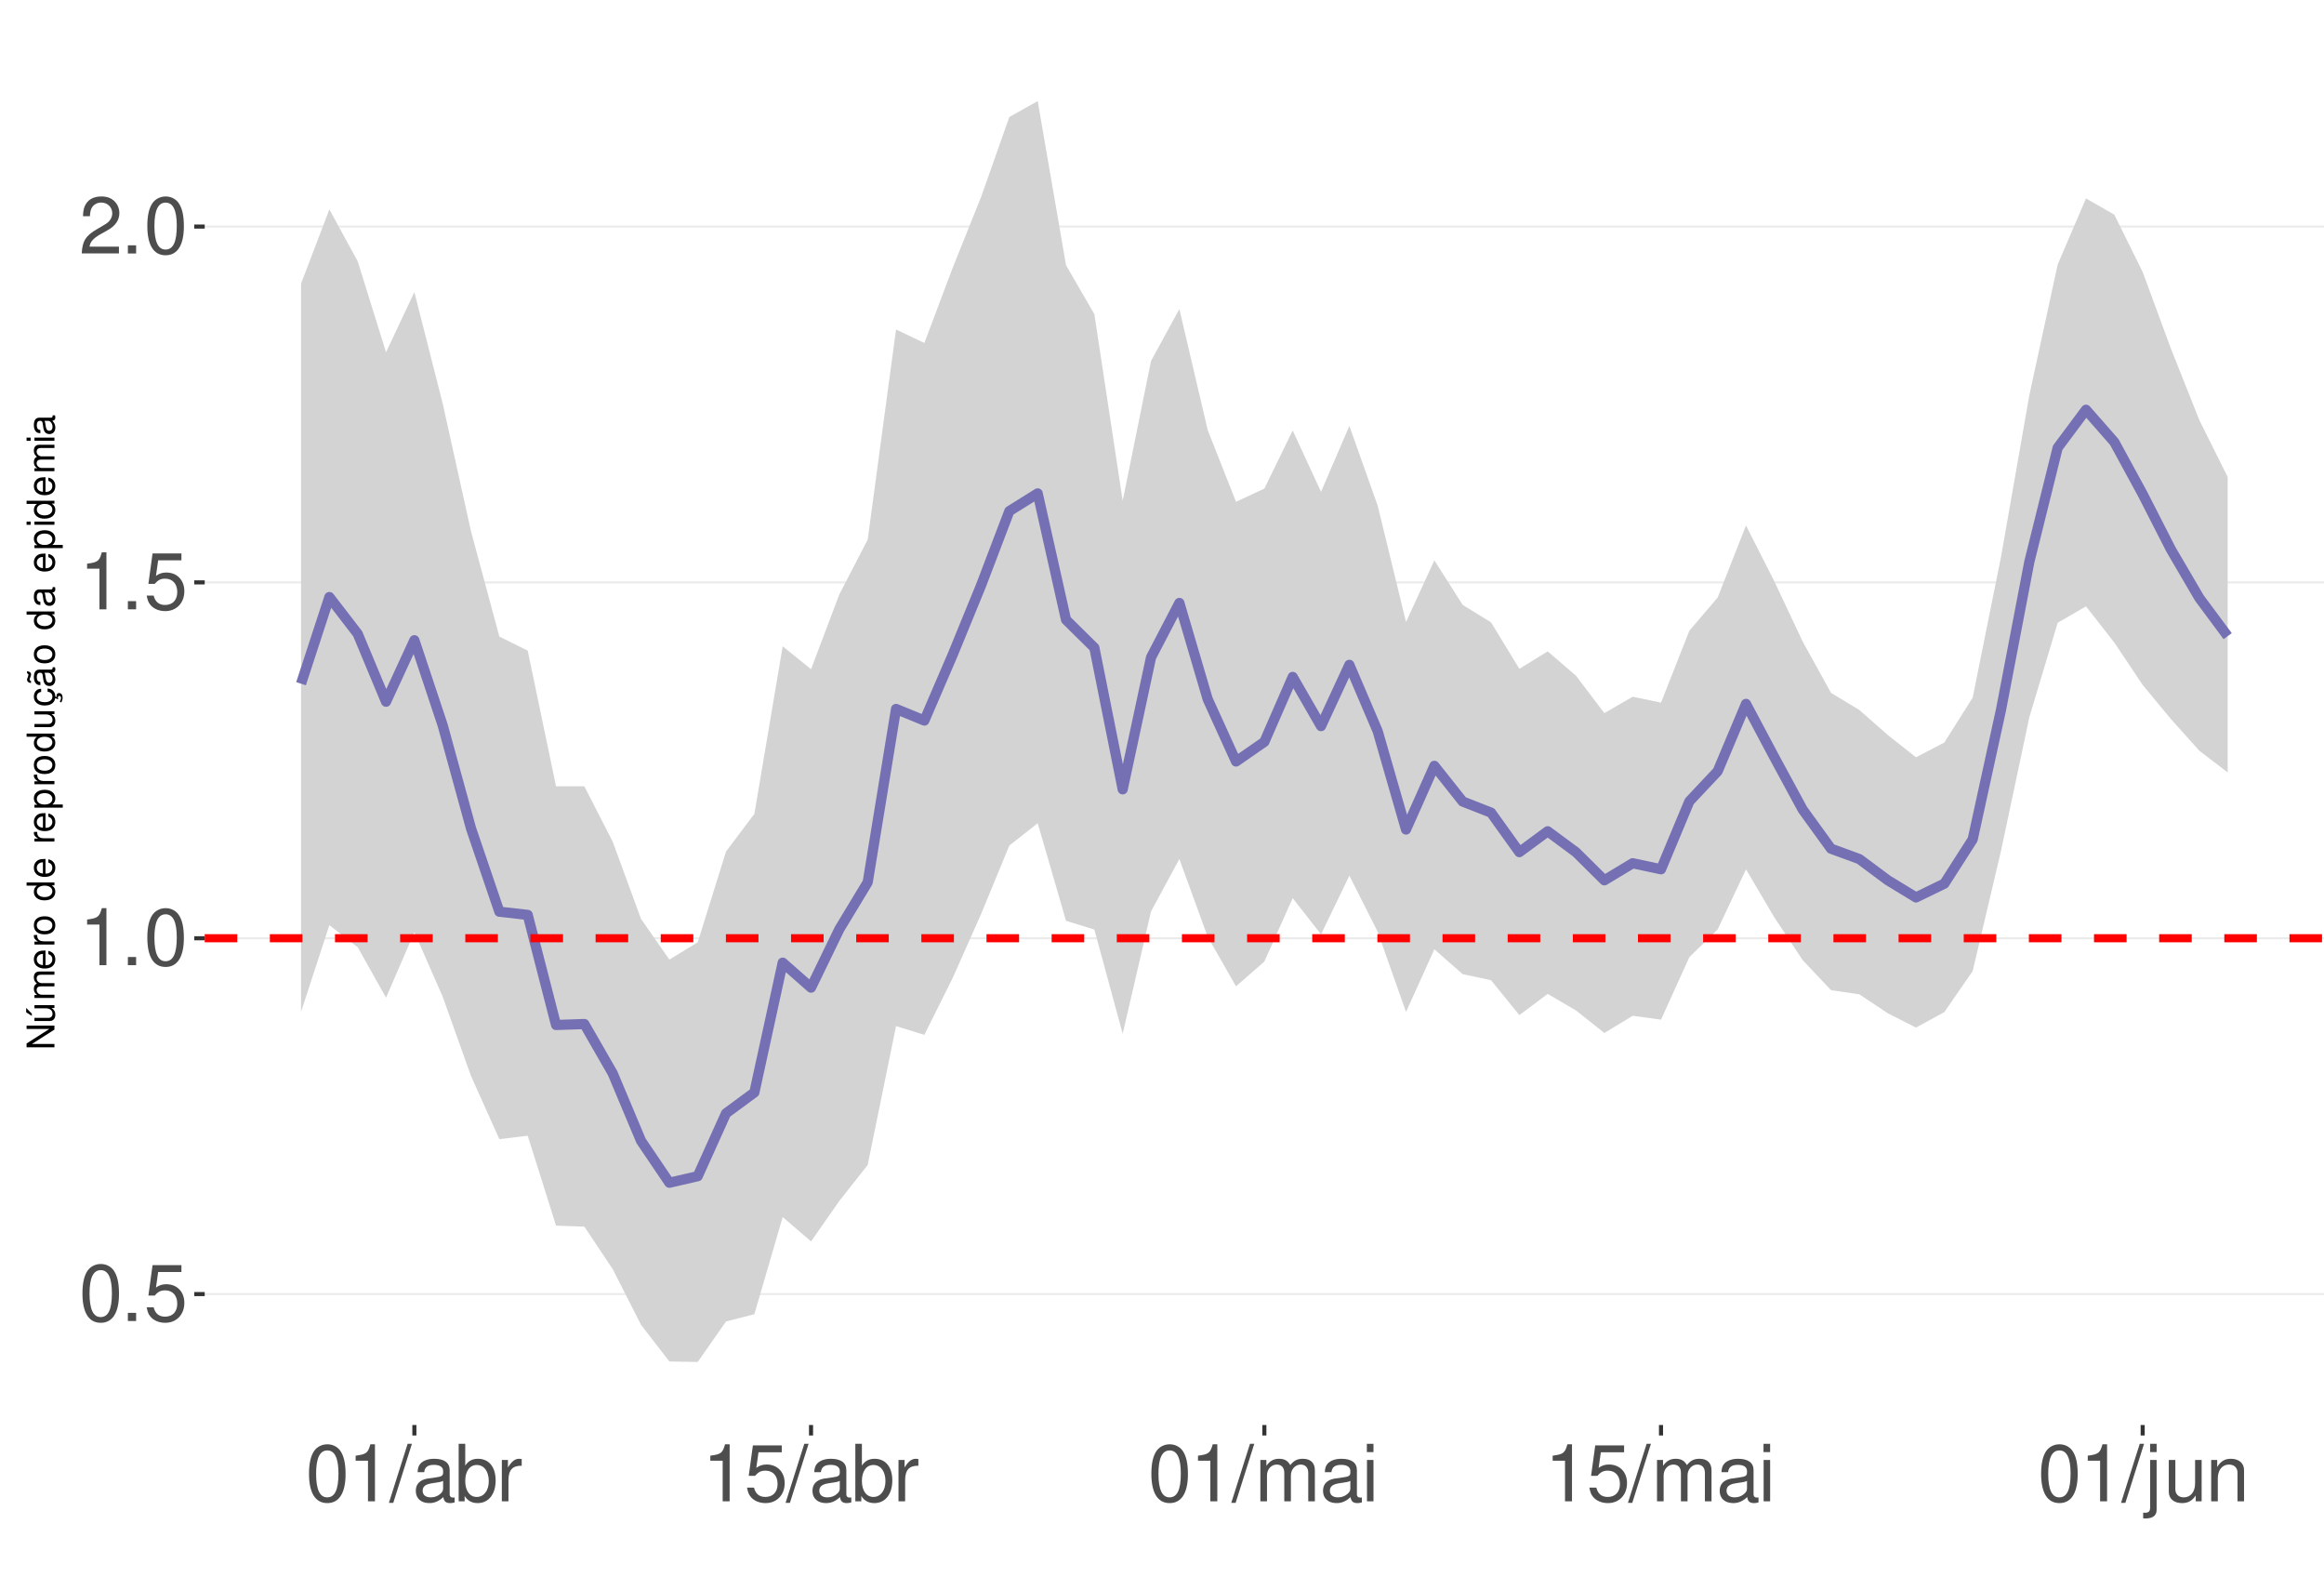
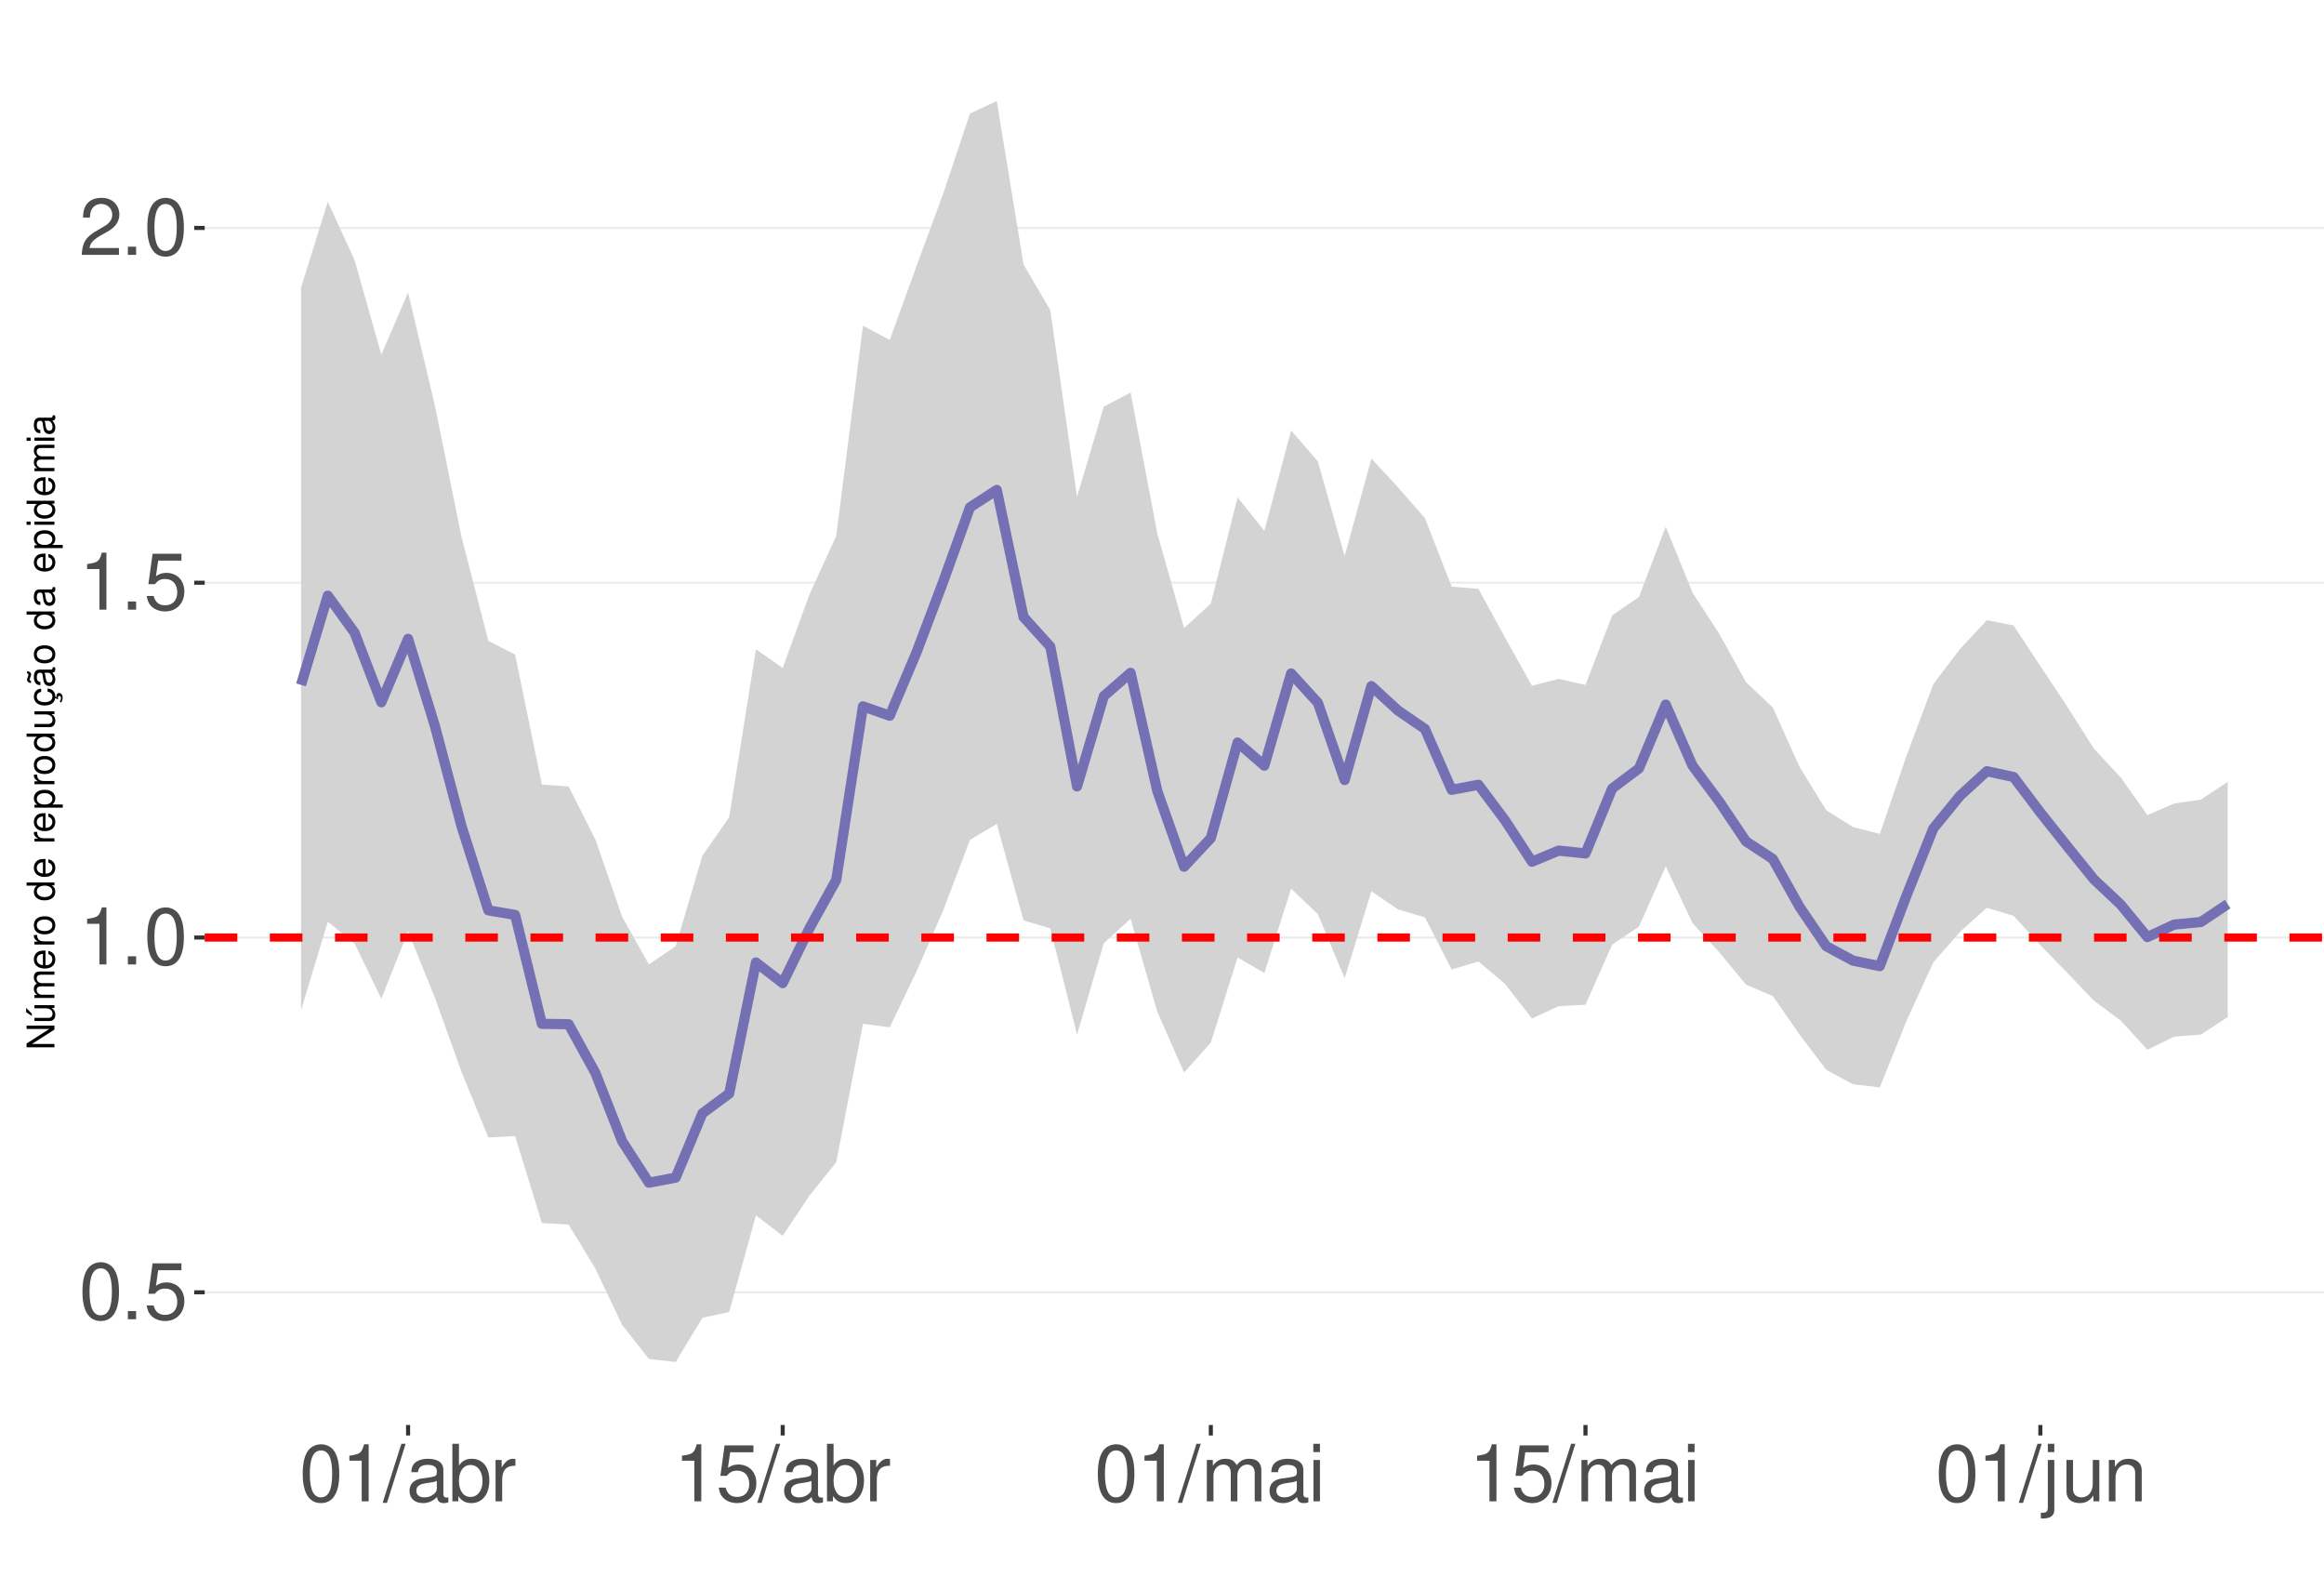
<svg xmlns="http://www.w3.org/2000/svg" xmlns:xlink="http://www.w3.org/1999/xlink" width="609pt" height="413pt" viewBox="0 0 609 413" version="1.1">
  <defs>
    <g>
      <symbol overflow="visible" id="glyph0-0">
        <path style="stroke:none;" d="" />
      </symbol>
      <symbol overflow="visible" id="glyph0-1">
        <path style="stroke:none;" d="M 5.688 -14.938 C 4.312 -14.938 3.078 -14.312 2.312 -13.297 C 1.359 -11.984 0.891 -10 0.891 -7.234 C 0.891 -2.188 2.547 0.469 5.688 0.469 C 8.781 0.469 10.469 -2.188 10.469 -7.109 C 10.469 -10 10.016 -11.938 9.047 -13.297 C 8.281 -14.328 7.062 -14.938 5.688 -14.938 Z M 5.688 -13.328 C 7.641 -13.328 8.609 -11.312 8.609 -7.266 C 8.609 -3.016 7.656 -1.031 5.641 -1.031 C 3.719 -1.031 2.75 -3.094 2.75 -7.203 C 2.75 -11.312 3.719 -13.328 5.688 -13.328 Z M 5.688 -13.328 " />
      </symbol>
      <symbol overflow="visible" id="glyph0-2">
        <path style="stroke:none;" d="M 3.953 -2.141 L 1.797 -2.141 L 1.797 0 L 3.953 0 Z M 3.953 -2.141 " />
      </symbol>
      <symbol overflow="visible" id="glyph0-3">
        <path style="stroke:none;" d="M 9.828 -14.641 L 2.266 -14.641 L 1.172 -6.672 L 2.844 -6.672 C 3.703 -7.688 4.406 -8.031 5.562 -8.031 C 7.516 -8.031 8.734 -6.688 8.734 -4.531 C 8.734 -2.422 7.516 -1.141 5.531 -1.141 C 3.953 -1.141 2.969 -1.938 2.547 -3.594 L 0.719 -3.594 C 0.969 -2.391 1.172 -1.812 1.609 -1.281 C 2.438 -0.172 3.922 0.469 5.578 0.469 C 8.531 0.469 10.594 -1.672 10.594 -4.766 C 10.594 -7.656 8.672 -9.641 5.859 -9.641 C 4.828 -9.641 4 -9.375 3.156 -8.766 L 3.734 -12.844 L 9.828 -12.844 Z M 9.828 -14.641 " />
      </symbol>
      <symbol overflow="visible" id="glyph0-4">
        <path style="stroke:none;" d="M 5.344 -10.641 L 5.344 0 L 7.172 0 L 7.172 -14.938 L 5.969 -14.938 C 5.328 -12.641 4.922 -12.328 2.109 -11.953 L 2.109 -10.641 Z M 5.344 -10.641 " />
      </symbol>
      <symbol overflow="visible" id="glyph0-5">
        <path style="stroke:none;" d="M 10.453 -1.797 L 2.75 -1.797 C 2.938 -3.031 3.594 -3.828 5.391 -4.922 L 7.453 -6.078 C 9.5 -7.203 10.562 -8.734 10.562 -10.578 C 10.562 -11.812 10.062 -12.969 9.188 -13.781 C 8.328 -14.562 7.25 -14.938 5.859 -14.938 C 4 -14.938 2.625 -14.281 1.812 -13 C 1.297 -12.203 1.078 -11.281 1.031 -9.766 L 2.844 -9.766 C 2.906 -10.781 3.031 -11.375 3.281 -11.875 C 3.766 -12.781 4.703 -13.344 5.797 -13.344 C 7.453 -13.344 8.703 -12.141 8.703 -10.531 C 8.703 -9.344 8.016 -8.297 6.719 -7.562 L 4.812 -6.438 C 1.75 -4.688 0.875 -3.281 0.703 -0.016 L 10.453 -0.016 Z M 10.453 -1.797 " />
      </symbol>
      <symbol overflow="visible" id="glyph0-6">
        <path style="stroke:none;" d="M 4.734 -15.062 L -0.172 0.406 L 0.969 0.406 L 5.859 -15.062 Z M 4.734 -15.062 " />
      </symbol>
      <symbol overflow="visible" id="glyph0-7">
        <path style="stroke:none;" d="M 11.047 -1.016 C 10.859 -0.969 10.781 -0.969 10.672 -0.969 C 10.078 -0.969 9.75 -1.281 9.75 -1.812 L 9.75 -8.188 C 9.75 -10.094 8.344 -11.141 5.688 -11.141 C 4.094 -11.141 2.828 -10.672 2.094 -9.875 C 1.594 -9.312 1.391 -8.703 1.344 -7.625 L 3.078 -7.625 C 3.219 -8.938 4 -9.547 5.625 -9.547 C 7.188 -9.547 8.031 -8.969 8.031 -7.938 L 8.031 -7.484 C 8.016 -6.734 7.641 -6.469 6.234 -6.281 C 3.797 -5.969 3.422 -5.891 2.766 -5.625 C 1.516 -5.078 0.875 -4.125 0.875 -2.734 C 0.875 -0.766 2.234 0.469 4.422 0.469 C 5.781 0.469 6.875 0 8.094 -1.109 C 8.219 0 8.766 0.469 9.875 0.469 C 10.25 0.469 10.469 0.438 11.047 0.297 Z M 8.031 -3.406 C 8.031 -2.828 7.875 -2.484 7.359 -2 C 6.656 -1.359 5.797 -1.031 4.797 -1.031 C 3.453 -1.031 2.672 -1.672 2.672 -2.766 C 2.672 -3.906 3.406 -4.484 5.266 -4.75 C 7.109 -5 7.453 -5.078 8.031 -5.344 Z M 8.031 -3.406 " />
      </symbol>
      <symbol overflow="visible" id="glyph0-8">
        <path style="stroke:none;" d="M 1.109 -15.062 L 1.109 0 L 2.672 0 L 2.672 -1.391 C 3.484 -0.125 4.578 0.469 6.094 0.469 C 8.938 0.469 10.797 -1.859 10.797 -5.453 C 10.797 -8.969 9.047 -11.141 6.172 -11.141 C 4.688 -11.141 3.641 -10.578 2.828 -9.359 L 2.828 -15.062 Z M 5.844 -9.516 C 7.766 -9.516 9 -7.844 9 -5.266 C 9 -2.812 7.719 -1.141 5.844 -1.141 C 4 -1.141 2.828 -2.781 2.828 -5.328 C 2.828 -7.875 4 -9.516 5.844 -9.516 Z M 5.844 -9.516 " />
      </symbol>
      <symbol overflow="visible" id="glyph0-9">
        <path style="stroke:none;" d="M 1.422 -10.828 L 1.422 0 L 3.156 0 L 3.156 -5.625 C 3.188 -8.219 4.25 -9.375 6.625 -9.312 L 6.625 -11.078 C 6.344 -11.109 6.172 -11.141 5.969 -11.141 C 4.859 -11.141 4 -10.469 3.016 -8.859 L 3.016 -10.828 Z M 1.422 -10.828 " />
      </symbol>
      <symbol overflow="visible" id="glyph0-10">
        <path style="stroke:none;" d="M 1.453 -10.828 L 1.453 0 L 3.188 0 L 3.188 -6.797 C 3.188 -8.359 4.312 -9.625 5.719 -9.625 C 7 -9.625 7.719 -8.844 7.719 -7.453 L 7.719 0 L 9.453 0 L 9.453 -6.797 C 9.453 -8.359 10.594 -9.625 12 -9.625 C 13.266 -9.625 14 -8.812 14 -7.453 L 14 0 L 15.734 0 L 15.734 -8.125 C 15.734 -10.062 14.625 -11.141 12.594 -11.141 C 11.156 -11.141 10.281 -10.703 9.281 -9.484 C 8.641 -10.641 7.766 -11.141 6.359 -11.141 C 4.922 -11.141 3.953 -10.594 3.031 -9.297 L 3.031 -10.828 Z M 1.453 -10.828 " />
      </symbol>
      <symbol overflow="visible" id="glyph0-11">
        <path style="stroke:none;" d="M 3.094 -10.828 L 1.391 -10.828 L 1.391 0 L 3.094 0 Z M 3.094 -15.062 L 1.359 -15.062 L 1.359 -12.891 L 3.094 -12.891 Z M 3.094 -15.062 " />
      </symbol>
      <symbol overflow="visible" id="glyph0-12">
        <path style="stroke:none;" d="M 1.453 -10.828 L 1.453 1.562 C 1.453 2.641 1.109 3 0.047 3 C -0.078 3 -0.141 3 -0.375 2.969 L -0.375 4.438 C -0.172 4.484 -0.062 4.5 0.203 4.5 C 2.141 4.5 3.156 3.734 3.156 2.25 L 3.156 -10.828 Z M 3.156 -15.062 L 1.453 -15.062 L 1.453 -12.891 L 3.156 -12.891 Z M 3.156 -15.062 " />
      </symbol>
      <symbol overflow="visible" id="glyph0-13">
        <path style="stroke:none;" d="M 9.953 0 L 9.953 -10.828 L 8.234 -10.828 L 8.234 -4.688 C 8.234 -2.484 7.078 -1.031 5.281 -1.031 C 3.922 -1.031 3.062 -1.859 3.062 -3.156 L 3.062 -10.828 L 1.344 -10.828 L 1.344 -2.484 C 1.344 -0.688 2.688 0.469 4.797 0.469 C 6.375 0.469 7.391 -0.078 8.406 -1.516 L 8.406 0 Z M 9.953 0 " />
      </symbol>
      <symbol overflow="visible" id="glyph0-14">
        <path style="stroke:none;" d="M 1.453 -10.828 L 1.453 0 L 3.188 0 L 3.188 -5.969 C 3.188 -8.188 4.344 -9.625 6.109 -9.625 C 7.484 -9.625 8.344 -8.797 8.344 -7.5 L 8.344 0 L 10.062 0 L 10.062 -8.188 C 10.062 -9.984 8.719 -11.141 6.625 -11.141 C 5.016 -11.141 3.984 -10.516 3.031 -9 L 3.031 -10.828 Z M 1.453 -10.828 " />
      </symbol>
      <symbol overflow="visible" id="glyph1-0">
        <path style="stroke:none;" d="" />
      </symbol>
      <symbol overflow="visible" id="glyph1-1">
        <path style="stroke:none;" d="M -7.297 -6.453 L -7.297 -5.578 L -1.328 -5.578 L -7.297 -1.766 L -7.297 -0.766 L 0 -0.766 L 0 -1.641 L -5.906 -1.641 L 0 -5.406 L 0 -6.453 Z M -7.297 -6.453 " />
      </symbol>
      <symbol overflow="visible" id="glyph1-2">
        <path style="stroke:none;" d="M 0 -4.812 L -5.234 -4.812 L -5.234 -3.984 L -2.266 -3.984 C -1.203 -3.984 -0.5 -3.438 -0.5 -2.562 C -0.5 -1.906 -0.906 -1.484 -1.531 -1.484 L -5.234 -1.484 L -5.234 -0.656 L -1.203 -0.656 C -0.328 -0.656 0.234 -1.297 0.234 -2.312 C 0.234 -3.094 -0.047 -3.578 -0.734 -4.062 L 0 -4.062 Z M -7.406 -2.953 L -5.922 -2 L -5.922 -2.594 L -7.406 -4.094 Z M -7.406 -2.953 " />
      </symbol>
      <symbol overflow="visible" id="glyph1-3">
        <path style="stroke:none;" d="M -5.234 -0.703 L 0 -0.703 L 0 -1.547 L -3.297 -1.547 C -4.047 -1.547 -4.656 -2.094 -4.656 -2.766 C -4.656 -3.391 -4.281 -3.734 -3.609 -3.734 L 0 -3.734 L 0 -4.578 L -3.297 -4.578 C -4.047 -4.578 -4.656 -5.125 -4.656 -5.812 C -4.656 -6.422 -4.266 -6.781 -3.609 -6.781 L 0 -6.781 L 0 -7.625 L -3.938 -7.625 C -4.875 -7.625 -5.391 -7.078 -5.391 -6.094 C -5.391 -5.406 -5.188 -4.984 -4.594 -4.484 C -5.156 -4.188 -5.391 -3.766 -5.391 -3.078 C -5.391 -2.375 -5.125 -1.906 -4.5 -1.469 L -5.234 -1.469 Z M -5.234 -0.703 " />
      </symbol>
      <symbol overflow="visible" id="glyph1-4">
        <path style="stroke:none;" d="M -2.344 -5.125 C -3.141 -5.125 -3.625 -5.062 -4.016 -4.922 C -4.875 -4.578 -5.391 -3.781 -5.391 -2.797 C -5.391 -1.344 -4.281 -0.406 -2.547 -0.406 C -0.812 -0.406 0.234 -1.297 0.234 -2.781 C 0.234 -3.984 -0.453 -4.812 -1.594 -5.016 L -1.594 -4.188 C -0.906 -3.953 -0.547 -3.484 -0.547 -2.812 C -0.547 -2.281 -0.781 -1.828 -1.219 -1.547 C -1.516 -1.344 -1.812 -1.281 -2.344 -1.266 Z M -3.016 -1.297 C -3.984 -1.359 -4.625 -1.953 -4.625 -2.797 C -4.625 -3.641 -3.953 -4.234 -3.016 -4.234 Z M -3.016 -1.297 " />
      </symbol>
      <symbol overflow="visible" id="glyph1-5">
        <path style="stroke:none;" d="M -5.234 -0.688 L 0 -0.688 L 0 -1.531 L -2.719 -1.531 C -3.984 -1.547 -4.547 -2.062 -4.516 -3.203 L -5.359 -3.203 C -5.375 -3.062 -5.391 -2.984 -5.391 -2.891 C -5.391 -2.344 -5.062 -1.938 -4.297 -1.453 L -5.234 -1.453 Z M -5.234 -0.688 " />
      </symbol>
      <symbol overflow="visible" id="glyph1-6">
        <path style="stroke:none;" d="M -5.391 -2.719 C -5.391 -1.234 -4.344 -0.359 -2.578 -0.359 C -0.812 -0.359 0.234 -1.234 0.234 -2.734 C 0.234 -4.203 -0.812 -5.094 -2.547 -5.094 C -4.359 -5.094 -5.391 -4.234 -5.391 -2.719 Z M -4.625 -2.734 C -4.625 -3.672 -3.844 -4.234 -2.547 -4.234 C -1.312 -4.234 -0.547 -3.656 -0.547 -2.734 C -0.547 -1.797 -1.312 -1.234 -2.578 -1.234 C -3.844 -1.234 -4.625 -1.797 -4.625 -2.734 Z M -4.625 -2.734 " />
      </symbol>
      <symbol overflow="visible" id="glyph1-7">
        <path style="stroke:none;" d="" />
      </symbol>
      <symbol overflow="visible" id="glyph1-8">
        <path style="stroke:none;" d="M -7.297 -4.953 L -7.297 -4.125 L -4.578 -4.125 C -5.109 -3.766 -5.391 -3.203 -5.391 -2.516 C -5.391 -1.156 -4.297 -0.266 -2.625 -0.266 C -0.859 -0.266 0.234 -1.125 0.234 -2.547 C 0.234 -3.266 -0.047 -3.766 -0.688 -4.203 L 0 -4.203 L 0 -4.953 Z M -4.609 -2.656 C -4.609 -3.547 -3.812 -4.125 -2.562 -4.125 C -1.344 -4.125 -0.547 -3.547 -0.547 -2.656 C -0.547 -1.734 -1.359 -1.125 -2.578 -1.125 C -3.797 -1.125 -4.609 -1.734 -4.609 -2.656 Z M -4.609 -2.656 " />
      </symbol>
      <symbol overflow="visible" id="glyph1-9">
        <path style="stroke:none;" d="M 2.188 -0.547 L 2.188 -1.375 L -0.547 -1.375 C -0.016 -1.812 0.234 -2.312 0.234 -2.984 C 0.234 -4.344 -0.859 -5.234 -2.531 -5.234 C -4.297 -5.234 -5.391 -4.375 -5.391 -2.984 C -5.391 -2.266 -5.062 -1.703 -4.453 -1.312 L -5.234 -1.312 L -5.234 -0.547 Z M -4.609 -2.844 C -4.609 -3.766 -3.797 -4.359 -2.547 -4.359 C -1.359 -4.359 -0.547 -3.75 -0.547 -2.844 C -0.547 -1.953 -1.344 -1.375 -2.578 -1.375 C -3.812 -1.375 -4.609 -1.953 -4.609 -2.844 Z M -4.609 -2.844 " />
      </symbol>
      <symbol overflow="visible" id="glyph1-10">
        <path style="stroke:none;" d="M 0 -4.812 L -5.234 -4.812 L -5.234 -3.984 L -2.266 -3.984 C -1.203 -3.984 -0.5 -3.438 -0.5 -2.562 C -0.5 -1.906 -0.906 -1.484 -1.531 -1.484 L -5.234 -1.484 L -5.234 -0.656 L -1.203 -0.656 C -0.328 -0.656 0.234 -1.297 0.234 -2.312 C 0.234 -3.094 -0.047 -3.578 -0.734 -4.062 L 0 -4.062 Z M 0 -4.812 " />
      </symbol>
      <symbol overflow="visible" id="glyph1-11">
        <path style="stroke:none;" d="M 0.234 -2.641 C 0.234 -3.875 -0.547 -4.703 -1.797 -4.766 L -1.797 -3.938 C -0.953 -3.797 -0.531 -3.359 -0.531 -2.656 C -0.531 -1.734 -1.281 -1.188 -2.516 -1.188 C -3.844 -1.188 -4.625 -1.719 -4.625 -2.625 C -4.625 -3.328 -4.203 -3.766 -3.484 -3.875 L -3.484 -4.703 C -3.984 -4.672 -4.312 -4.562 -4.609 -4.359 C -5.094 -4 -5.391 -3.375 -5.391 -2.641 C -5.391 -1.219 -4.266 -0.312 -2.531 -0.312 C -1.469 -0.312 -0.625 -0.672 -0.156 -1.312 C 0.047 -1.594 0.125 -1.812 0.203 -2.25 L 0.922 -1.938 L 0.984 -2.062 C 0.938 -2.188 0.906 -2.25 0.906 -2.375 C 0.906 -2.656 1.047 -2.828 1.281 -2.828 C 1.547 -2.828 1.734 -2.594 1.734 -2.297 C 1.734 -2.031 1.672 -1.844 1.438 -1.406 L 1.406 -1.312 L 1.812 -1.094 C 2.078 -1.75 2.141 -1.953 2.141 -2.344 C 2.141 -3.109 1.781 -3.578 1.203 -3.578 C 0.781 -3.578 0.547 -3.297 0.547 -2.797 C 0.547 -2.703 0.547 -2.641 0.562 -2.516 Z M 0.234 -2.641 " />
      </symbol>
      <symbol overflow="visible" id="glyph1-12">
        <path style="stroke:none;" d="M -0.484 -5.344 C -0.469 -5.266 -0.469 -5.219 -0.469 -5.172 C -0.469 -4.875 -0.625 -4.719 -0.875 -4.719 L -3.953 -4.719 C -4.891 -4.719 -5.391 -4.047 -5.391 -2.75 C -5.391 -1.984 -5.172 -1.375 -4.781 -1.016 C -4.516 -0.766 -4.203 -0.672 -3.688 -0.656 L -3.688 -1.484 C -4.328 -1.562 -4.625 -1.938 -4.625 -2.719 C -4.625 -3.484 -4.344 -3.891 -3.844 -3.891 L -3.625 -3.891 C -3.266 -3.875 -3.125 -3.703 -3.047 -3.016 C -2.891 -1.844 -2.844 -1.656 -2.719 -1.344 C -2.453 -0.734 -2 -0.422 -1.312 -0.422 C -0.375 -0.422 0.234 -1.078 0.234 -2.141 C 0.234 -2.797 0 -3.328 -0.547 -3.922 C 0 -3.984 0.234 -4.234 0.234 -4.781 C 0.234 -4.953 0.203 -5.062 0.141 -5.344 Z M -1.656 -3.891 C -1.375 -3.891 -1.203 -3.812 -0.969 -3.562 C -0.656 -3.219 -0.5 -2.812 -0.5 -2.312 C -0.5 -1.672 -0.812 -1.297 -1.344 -1.297 C -1.891 -1.297 -2.172 -1.656 -2.297 -2.547 C -2.422 -3.438 -2.453 -3.609 -2.594 -3.891 Z M -7.172 -3.75 C -6.922 -3.672 -6.812 -3.547 -6.812 -3.375 C -6.812 -3.25 -6.875 -2.984 -6.984 -2.734 C -7.156 -2.312 -7.172 -2.25 -7.172 -2.047 C -7.172 -1.594 -6.797 -1.297 -6.141 -1.188 L -6.141 -1.766 C -6.375 -1.812 -6.5 -1.938 -6.5 -2.094 C -6.5 -2.203 -6.469 -2.344 -6.375 -2.578 C -6.156 -3.156 -6.125 -3.234 -6.125 -3.438 C -6.125 -3.922 -6.484 -4.219 -7.172 -4.312 Z M -7.172 -3.75 " />
      </symbol>
      <symbol overflow="visible" id="glyph1-13">
        <path style="stroke:none;" d="M -0.484 -5.344 C -0.469 -5.266 -0.469 -5.219 -0.469 -5.172 C -0.469 -4.875 -0.625 -4.719 -0.875 -4.719 L -3.953 -4.719 C -4.891 -4.719 -5.391 -4.047 -5.391 -2.75 C -5.391 -1.984 -5.172 -1.375 -4.781 -1.016 C -4.516 -0.766 -4.203 -0.672 -3.688 -0.656 L -3.688 -1.484 C -4.328 -1.562 -4.625 -1.938 -4.625 -2.719 C -4.625 -3.484 -4.344 -3.891 -3.844 -3.891 L -3.625 -3.891 C -3.266 -3.875 -3.125 -3.703 -3.047 -3.016 C -2.891 -1.844 -2.844 -1.656 -2.719 -1.344 C -2.453 -0.734 -2 -0.422 -1.312 -0.422 C -0.375 -0.422 0.234 -1.078 0.234 -2.141 C 0.234 -2.797 0 -3.328 -0.547 -3.922 C 0 -3.984 0.234 -4.234 0.234 -4.781 C 0.234 -4.953 0.203 -5.062 0.141 -5.344 Z M -1.656 -3.891 C -1.375 -3.891 -1.203 -3.812 -0.969 -3.562 C -0.656 -3.219 -0.5 -2.812 -0.5 -2.312 C -0.5 -1.672 -0.812 -1.297 -1.344 -1.297 C -1.891 -1.297 -2.172 -1.656 -2.297 -2.547 C -2.422 -3.438 -2.453 -3.609 -2.594 -3.891 Z M -1.656 -3.891 " />
      </symbol>
      <symbol overflow="visible" id="glyph1-14">
        <path style="stroke:none;" d="M -5.234 -1.5 L -5.234 -0.672 L 0 -0.672 L 0 -1.5 Z M -7.297 -1.5 L -7.297 -0.656 L -6.234 -0.656 L -6.234 -1.5 Z M -7.297 -1.5 " />
      </symbol>
    </g>
    <clipPath id="clip1">
      <path d="M 53.645 9.961 L 609 9.961 L 609 373.328 L 53.645 373.328 Z M 53.645 9.961 " />
    </clipPath>
    <clipPath id="clip2">
-       <path d="M 53.645 338 L 609 338 L 609 340 L 53.645 340 Z M 53.645 338 " />
+       <path d="M 53.645 338 L 609 338 L 609 339 L 53.645 339 Z M 53.645 338 " />
    </clipPath>
    <clipPath id="clip3">
-       <path d="M 53.645 245 L 609 245 L 609 247 L 53.645 247 Z M 53.645 245 " />
+       <path d="M 53.645 245 L 609 245 L 609 246 L 53.645 246 Z M 53.645 245 " />
    </clipPath>
    <clipPath id="clip4">
      <path d="M 53.645 152 L 609 152 L 609 153 L 53.645 153 Z M 53.645 152 " />
    </clipPath>
    <clipPath id="clip5">
      <path d="M 53.645 59 L 609 59 L 609 60 L 53.645 60 Z M 53.645 59 " />
    </clipPath>
    <clipPath id="clip6">
      <path d="M 53.645 244 L 609 244 L 609 247 L 53.645 247 Z M 53.645 244 " />
    </clipPath>
  </defs>
  <g id="surface73">
    <rect x="0" y="0" width="609" height="413" style="fill:rgb(100%,100%,100%);fill-opacity:1;stroke:none;" />
    <rect x="0" y="0" width="609" height="413" style="fill:rgb(100%,100%,100%);fill-opacity:1;stroke:none;" />
    <path style="fill:none;stroke-width:1.067;stroke-linecap:round;stroke-linejoin:round;stroke:rgb(100%,100%,100%);stroke-opacity:1;stroke-miterlimit:10;" d="M 0 413 L 609 413 L 609 0 L 0 0 Z M 0 413 " />
    <g clip-path="url(#clip1)" clip-rule="nonzero">
      <path style=" stroke:none;fill-rule:nonzero;fill:rgb(100%,100%,100%);fill-opacity:1;" d="M 53.645 373.328 L 609 373.328 L 609 9.961 L 53.645 9.961 Z M 53.645 373.328 " />
    </g>
    <g clip-path="url(#clip2)" clip-rule="nonzero">
-       <path style="fill:none;stroke-width:0.533;stroke-linecap:butt;stroke-linejoin:round;stroke:rgb(92.157%,92.157%,92.157%);stroke-opacity:1;stroke-miterlimit:10;" d="M 53.645 339.027 L 609 339.027 " />
+       <path style="fill:none;stroke-width:0.533;stroke-linecap:butt;stroke-linejoin:round;stroke:rgb(92.157%,92.157%,92.157%);stroke-opacity:1;stroke-miterlimit:10;" d="M 53.645 338.562 L 609 338.562 " />
    </g>
    <g clip-path="url(#clip3)" clip-rule="nonzero">
-       <path style="fill:none;stroke-width:0.533;stroke-linecap:butt;stroke-linejoin:round;stroke:rgb(92.157%,92.157%,92.157%);stroke-opacity:1;stroke-miterlimit:10;" d="M 53.645 245.805 L 609 245.805 " />
+       <path style="fill:none;stroke-width:0.533;stroke-linecap:butt;stroke-linejoin:round;stroke:rgb(92.157%,92.157%,92.157%);stroke-opacity:1;stroke-miterlimit:10;" d="M 53.645 245.613 L 609 245.613 " />
    </g>
    <g clip-path="url(#clip4)" clip-rule="nonzero">
-       <path style="fill:none;stroke-width:0.533;stroke-linecap:butt;stroke-linejoin:round;stroke:rgb(92.157%,92.157%,92.157%);stroke-opacity:1;stroke-miterlimit:10;" d="M 53.645 152.578 L 609 152.578 " />
+       <path style="fill:none;stroke-width:0.533;stroke-linecap:butt;stroke-linejoin:round;stroke:rgb(92.157%,92.157%,92.157%);stroke-opacity:1;stroke-miterlimit:10;" d="M 53.645 152.664 L 609 152.664 " />
    </g>
    <g clip-path="url(#clip5)" clip-rule="nonzero">
-       <path style="fill:none;stroke-width:0.533;stroke-linecap:butt;stroke-linejoin:round;stroke:rgb(92.157%,92.157%,92.157%);stroke-opacity:1;stroke-miterlimit:10;" d="M 53.645 59.355 L 609 59.355 " />
-     </g>
-     <path style=" stroke:none;fill-rule:nonzero;fill:rgb(82.745%,82.745%,82.745%);fill-opacity:1;" d="M 78.887 74.305 L 86.312 54.863 L 93.738 68.469 L 101.16 92.293 L 108.586 76.512 L 116.012 105.734 L 123.438 139.246 L 130.859 166.777 L 138.285 170.449 L 145.711 206.004 L 153.133 206.012 L 160.559 220.508 L 167.984 240.75 L 175.406 251.398 L 182.832 246.863 L 190.258 223.07 L 197.68 213.219 L 205.105 169.312 L 212.531 175.324 L 219.953 155.711 L 227.379 141.367 L 234.805 86.324 L 242.227 89.852 L 249.652 70.16 L 257.078 51.633 L 264.5 30.648 L 271.926 26.48 L 279.352 69.488 L 286.773 82.301 L 294.199 131.199 L 301.625 94.562 L 309.051 80.969 L 316.473 112.66 L 323.898 131.473 L 331.324 128.004 L 338.746 112.777 L 346.172 128.84 L 353.598 111.578 L 361.02 132.48 L 368.445 162.957 L 375.871 146.801 L 383.293 158.473 L 390.719 163.039 L 398.145 175.215 L 405.566 170.645 L 412.992 177.027 L 420.418 186.832 L 427.84 182.531 L 435.266 184.078 L 442.691 165.242 L 450.113 156.535 L 457.539 137.668 L 464.965 152.305 L 472.387 168.078 L 479.812 181.516 L 487.238 186 L 494.664 192.535 L 502.086 198.398 L 509.512 194.523 L 516.938 182.758 L 524.359 145.91 L 531.785 103.531 L 539.211 69.297 L 546.633 51.984 L 554.059 56.246 L 561.484 71.262 L 568.906 91.387 L 576.332 110.062 L 583.758 124.965 L 583.758 202.363 L 576.332 196.684 L 568.906 188.402 L 561.484 179.445 L 554.059 168.348 L 546.633 158.855 L 539.211 163.152 L 531.785 187.895 L 524.359 222.914 L 516.938 254.402 L 509.512 265.145 L 502.086 269.211 L 494.664 265.449 L 487.238 260.492 L 479.812 259.406 L 472.387 251.531 L 464.965 240.348 L 457.539 227.75 L 450.113 243.488 L 442.691 250.758 L 435.266 267.129 L 427.84 266.125 L 420.418 270.621 L 412.992 264.727 L 405.566 260.383 L 398.145 265.938 L 390.719 256.793 L 383.293 255.215 L 375.871 248.695 L 368.445 265.109 L 361.02 244.105 L 353.598 229.402 L 346.172 244.785 L 338.746 235.289 L 331.324 251.906 L 323.898 258.398 L 316.473 245.426 L 309.051 225.047 L 301.625 238.773 L 294.199 270.828 L 286.773 243.527 L 279.352 241.238 L 271.926 215.668 L 264.5 221.512 L 257.078 239.5 L 249.652 256.203 L 242.227 271.113 L 234.805 268.82 L 227.379 305.195 L 219.953 314.613 L 212.531 325.23 L 205.105 318.836 L 197.68 344.293 L 190.258 346.203 L 182.832 356.812 L 175.406 356.68 L 167.984 347.082 L 160.559 332.488 L 153.133 321.359 L 145.711 321.09 L 138.285 297.531 L 130.859 298.438 L 123.438 281.914 L 116.012 261.125 L 108.586 244.211 L 101.16 261.375 L 93.738 248.16 L 86.312 242.379 L 78.887 265.07 Z M 78.887 74.305 " />
-     <path style="fill:none;stroke-width:2.667;stroke-linecap:butt;stroke-linejoin:round;stroke:rgb(45.882%,43.922%,70.196%);stroke-opacity:1;stroke-miterlimit:10;" d="M 78.887 179.117 L 86.312 156.414 L 93.738 166.055 L 101.16 183.84 L 108.586 167.727 L 116.012 190.035 L 123.438 217.059 L 130.859 238.855 L 138.285 239.684 L 145.711 268.527 L 153.133 268.277 L 160.559 281.199 L 167.984 298.883 L 175.406 309.855 L 182.832 308.148 L 190.258 291.672 L 197.68 286.203 L 205.105 252.199 L 212.531 258.742 L 219.953 243.422 L 227.379 231.145 L 234.805 185.73 L 242.227 188.773 L 249.652 171.523 L 257.078 153.379 L 264.5 133.891 L 271.926 129.262 L 279.352 162.371 L 286.773 169.691 L 294.199 206.789 L 301.625 172.234 L 309.051 157.957 L 316.473 183.164 L 323.898 199.5 L 331.324 194.352 L 338.746 177.344 L 346.172 190.23 L 353.598 174.176 L 361.02 191.559 L 368.445 217.32 L 375.871 200.633 L 383.293 209.984 L 390.719 212.895 L 398.145 223.25 L 405.566 217.777 L 412.992 223.266 L 420.418 230.625 L 427.84 226.152 L 435.266 227.734 L 442.691 209.941 L 450.113 202.047 L 457.539 184.402 L 464.965 198.387 L 472.387 212.094 L 479.812 222.34 L 487.238 225.059 L 494.664 230.59 L 502.086 235.109 L 509.512 231.5 L 516.938 219.906 L 524.359 185.957 L 531.785 147.18 L 539.211 117.297 L 546.633 107.344 L 554.059 115.809 L 561.484 129.449 L 568.906 143.977 L 576.332 156.66 L 583.758 166.66 " />
+       <path style="fill:none;stroke-width:0.533;stroke-linecap:butt;stroke-linejoin:round;stroke:rgb(92.157%,92.157%,92.157%);stroke-opacity:1;stroke-miterlimit:10;" d="M 53.645 59.719 L 609 59.719 " />
+     </g>
+     <path style=" stroke:none;fill-rule:nonzero;fill:rgb(82.745%,82.745%,82.745%);fill-opacity:1;" d="M 78.887 75.336 L 85.902 52.859 L 92.914 68.125 L 99.926 92.938 L 106.938 76.617 L 113.949 106.188 L 120.961 140.762 L 127.973 167.895 L 134.984 171.496 L 141.996 205.551 L 149.008 206.031 L 156.02 219.938 L 163.031 240.184 L 170.047 252.664 L 177.059 247.887 L 184.07 224.18 L 191.082 214.102 L 198.094 170.094 L 205.105 175 L 212.117 155.742 L 219.129 140.441 L 226.141 85.332 L 233.152 89.066 L 240.164 69.727 L 247.18 50.676 L 254.191 29.734 L 261.203 26.48 L 268.215 69.277 L 275.227 81.258 L 282.238 130.172 L 289.25 106.516 L 296.262 102.859 L 303.273 139.762 L 310.285 164.539 L 317.297 158.125 L 324.309 130.293 L 331.324 139.07 L 338.336 112.777 L 345.348 120.895 L 352.359 145.676 L 359.371 120.141 L 366.383 127.707 L 373.395 135.734 L 380.406 153.703 L 387.418 154.258 L 394.43 167.098 L 401.441 179.648 L 408.457 177.855 L 415.469 179.441 L 422.48 161.203 L 429.492 156.383 L 436.504 137.965 L 443.516 155.234 L 450.527 166.059 L 457.539 178.703 L 464.551 185.332 L 471.562 200.902 L 478.574 212.285 L 485.586 216.676 L 492.602 218.469 L 499.613 197.961 L 506.625 179.223 L 513.637 170.02 L 520.648 162.465 L 527.66 163.867 L 534.672 174.508 L 541.684 185.059 L 548.695 196.125 L 555.707 203.648 L 562.719 213.539 L 569.734 210.504 L 576.746 209.492 L 583.758 204.836 L 583.758 266.465 L 576.746 271.02 L 569.734 271.59 L 562.719 275.023 L 555.707 267.348 L 548.695 262.148 L 541.684 254.805 L 534.672 247.617 L 527.66 239.926 L 520.648 237.816 L 513.637 244.098 L 506.625 252.109 L 499.613 267.43 L 492.602 284.871 L 485.586 284.066 L 478.574 280.277 L 471.562 271.027 L 464.551 260.938 L 457.539 257.961 L 450.527 249.48 L 443.516 241.82 L 436.504 226.961 L 429.492 242.762 L 422.48 247.449 L 415.469 263.219 L 408.457 263.578 L 401.441 266.836 L 394.43 257.797 L 387.418 251.902 L 380.406 253.992 L 373.395 240.34 L 366.383 238.277 L 359.371 233.496 L 352.359 256.289 L 345.348 239.477 L 338.336 232.809 L 331.324 254.906 L 324.309 250.852 L 317.297 273.145 L 310.285 280.98 L 303.273 265.09 L 296.262 240.707 L 289.25 247.082 L 282.238 271.062 L 275.227 243.215 L 268.215 241.133 L 261.203 215.855 L 254.191 220.02 L 247.18 238.477 L 240.164 254.512 L 233.152 269.148 L 226.141 268.211 L 219.129 304.504 L 212.117 313.234 L 205.105 323.762 L 198.094 318.402 L 191.082 343.707 L 184.07 345.25 L 177.059 356.812 L 170.047 356.031 L 163.031 347.094 L 156.02 332.348 L 149.008 320.828 L 141.996 320.402 L 134.984 297.648 L 127.973 297.969 L 120.961 280.879 L 113.949 261.336 L 106.938 243.992 L 99.926 261.645 L 92.914 247.18 L 85.902 241.484 L 78.887 264.652 Z M 78.887 75.336 " />
+     <path style="fill:none;stroke-width:2.667;stroke-linecap:butt;stroke-linejoin:round;stroke:rgb(45.882%,43.922%,70.196%);stroke-opacity:1;stroke-miterlimit:10;" d="M 78.887 179.422 L 85.902 156.059 L 92.914 165.754 L 99.926 183.984 L 106.938 167.367 L 113.949 190.129 L 120.961 216.531 L 127.973 238.492 L 134.984 239.695 L 141.996 268.223 L 149.008 268.328 L 156.02 281.086 L 163.031 298.977 L 170.047 309.848 L 177.059 308.512 L 184.07 291.676 L 191.082 286.492 L 198.094 252.152 L 205.105 257.555 L 212.117 243.188 L 219.129 230.543 L 226.141 185.051 L 233.152 187.512 L 240.164 170.922 L 247.18 152.355 L 254.191 132.906 L 261.203 128.355 L 268.215 161.648 L 275.227 169.398 L 282.238 206.027 L 289.25 182.387 L 296.262 176.27 L 303.273 207.25 L 310.285 227.062 L 317.297 219.566 L 324.309 194.523 L 331.324 200.586 L 338.336 176.434 L 345.348 184.113 L 352.359 204.359 L 359.371 179.742 L 366.383 186.176 L 373.395 190.961 L 380.406 206.926 L 387.418 205.594 L 394.43 214.973 L 401.441 225.75 L 408.457 222.844 L 415.469 223.59 L 422.48 206.566 L 429.492 201.305 L 436.504 184.594 L 443.516 200.582 L 450.527 210 L 457.539 220.418 L 464.551 225.031 L 471.562 237.559 L 478.574 247.902 L 485.586 251.672 L 492.602 253.113 L 499.613 234.578 L 506.625 217.047 L 513.637 208.461 L 520.648 202.047 L 527.66 203.562 L 534.672 212.867 L 541.684 221.668 L 548.695 230.363 L 555.707 236.953 L 562.719 245.492 L 569.734 242.227 L 576.746 241.547 L 583.758 236.852 " />
    <g clip-path="url(#clip6)" clip-rule="nonzero">
-       <path style="fill:none;stroke-width:2.134;stroke-linecap:butt;stroke-linejoin:round;stroke:rgb(100%,0%,0%);stroke-opacity:1;stroke-dasharray:8.536,8.536;stroke-miterlimit:10;" d="M 53.645 245.805 L 609 245.805 " />
-     </g>
-     <g style="fill:rgb(30.196%,30.196%,30.196%);fill-opacity:1;">
-       <use xlink:href="#glyph0-1" x="20.715" y="346.081" />
-       <use xlink:href="#glyph0-2" x="31.715" y="346.081" />
-       <use xlink:href="#glyph0-3" x="37.715" y="346.081" />
-     </g>
-     <g style="fill:rgb(30.196%,30.196%,30.196%);fill-opacity:1;">
-       <use xlink:href="#glyph0-4" x="20.715" y="252.858" />
-       <use xlink:href="#glyph0-2" x="31.715" y="252.858" />
-       <use xlink:href="#glyph0-1" x="37.715" y="252.858" />
-     </g>
-     <g style="fill:rgb(30.196%,30.196%,30.196%);fill-opacity:1;">
-       <use xlink:href="#glyph0-4" x="20.715" y="159.632" />
-       <use xlink:href="#glyph0-2" x="31.715" y="159.632" />
-       <use xlink:href="#glyph0-3" x="37.715" y="159.632" />
-     </g>
-     <g style="fill:rgb(30.196%,30.196%,30.196%);fill-opacity:1;">
-       <use xlink:href="#glyph0-5" x="20.715" y="66.409" />
-       <use xlink:href="#glyph0-2" x="31.715" y="66.409" />
-       <use xlink:href="#glyph0-1" x="37.715" y="66.409" />
-     </g>
-     <path style="fill:none;stroke-width:1.067;stroke-linecap:butt;stroke-linejoin:round;stroke:rgb(20%,20%,20%);stroke-opacity:1;stroke-miterlimit:10;" d="M 50.906 339.027 L 53.645 339.027 " />
-     <path style="fill:none;stroke-width:1.067;stroke-linecap:butt;stroke-linejoin:round;stroke:rgb(20%,20%,20%);stroke-opacity:1;stroke-miterlimit:10;" d="M 50.906 245.805 L 53.645 245.805 " />
-     <path style="fill:none;stroke-width:1.067;stroke-linecap:butt;stroke-linejoin:round;stroke:rgb(20%,20%,20%);stroke-opacity:1;stroke-miterlimit:10;" d="M 50.906 152.578 L 53.645 152.578 " />
-     <path style="fill:none;stroke-width:1.067;stroke-linecap:butt;stroke-linejoin:round;stroke:rgb(20%,20%,20%);stroke-opacity:1;stroke-miterlimit:10;" d="M 50.906 59.355 L 53.645 59.355 " />
-     <path style="fill:none;stroke-width:1.067;stroke-linecap:butt;stroke-linejoin:round;stroke:rgb(20%,20%,20%);stroke-opacity:1;stroke-miterlimit:10;" d="M 108.586 376.07 L 108.586 373.328 " />
-     <path style="fill:none;stroke-width:1.067;stroke-linecap:butt;stroke-linejoin:round;stroke:rgb(20%,20%,20%);stroke-opacity:1;stroke-miterlimit:10;" d="M 212.531 376.07 L 212.531 373.328 " />
-     <path style="fill:none;stroke-width:1.067;stroke-linecap:butt;stroke-linejoin:round;stroke:rgb(20%,20%,20%);stroke-opacity:1;stroke-miterlimit:10;" d="M 331.324 376.07 L 331.324 373.328 " />
-     <path style="fill:none;stroke-width:1.067;stroke-linecap:butt;stroke-linejoin:round;stroke:rgb(20%,20%,20%);stroke-opacity:1;stroke-miterlimit:10;" d="M 435.266 376.07 L 435.266 373.328 " />
-     <path style="fill:none;stroke-width:1.067;stroke-linecap:butt;stroke-linejoin:round;stroke:rgb(20%,20%,20%);stroke-opacity:1;stroke-miterlimit:10;" d="M 561.484 376.07 L 561.484 373.328 " />
-     <g style="fill:rgb(30.196%,30.196%,30.196%);fill-opacity:1;">
-       <use xlink:href="#glyph0-1" x="80.086" y="393.315" />
-       <use xlink:href="#glyph0-4" x="91.086" y="393.315" />
-       <use xlink:href="#glyph0-6" x="102.086" y="393.315" />
-       <use xlink:href="#glyph0-7" x="108.086" y="393.315" />
-       <use xlink:href="#glyph0-8" x="119.086" y="393.315" />
-       <use xlink:href="#glyph0-9" x="130.086" y="393.315" />
-     </g>
-     <g style="fill:rgb(30.196%,30.196%,30.196%);fill-opacity:1;">
-       <use xlink:href="#glyph0-4" x="184.031" y="393.315" />
-       <use xlink:href="#glyph0-3" x="195.031" y="393.315" />
-       <use xlink:href="#glyph0-6" x="206.031" y="393.315" />
-       <use xlink:href="#glyph0-7" x="212.031" y="393.315" />
-       <use xlink:href="#glyph0-8" x="223.031" y="393.315" />
-       <use xlink:href="#glyph0-9" x="234.031" y="393.315" />
-     </g>
-     <g style="fill:rgb(30.196%,30.196%,30.196%);fill-opacity:1;">
-       <use xlink:href="#glyph0-1" x="300.824" y="393.315" />
-       <use xlink:href="#glyph0-4" x="311.824" y="393.315" />
-       <use xlink:href="#glyph0-6" x="322.824" y="393.315" />
-       <use xlink:href="#glyph0-10" x="328.824" y="393.315" />
-       <use xlink:href="#glyph0-7" x="345.824" y="393.315" />
-       <use xlink:href="#glyph0-11" x="356.824" y="393.315" />
-     </g>
-     <g style="fill:rgb(30.196%,30.196%,30.196%);fill-opacity:1;">
-       <use xlink:href="#glyph0-4" x="404.766" y="393.315" />
-       <use xlink:href="#glyph0-3" x="415.766" y="393.315" />
-       <use xlink:href="#glyph0-6" x="426.766" y="393.315" />
-       <use xlink:href="#glyph0-10" x="432.766" y="393.315" />
-       <use xlink:href="#glyph0-7" x="449.766" y="393.315" />
-       <use xlink:href="#glyph0-11" x="460.766" y="393.315" />
-     </g>
-     <g style="fill:rgb(30.196%,30.196%,30.196%);fill-opacity:1;">
-       <use xlink:href="#glyph0-1" x="533.984" y="393.315" />
-       <use xlink:href="#glyph0-4" x="544.984" y="393.315" />
-       <use xlink:href="#glyph0-6" x="555.984" y="393.315" />
-       <use xlink:href="#glyph0-12" x="561.984" y="393.315" />
-       <use xlink:href="#glyph0-13" x="566.984" y="393.315" />
-       <use xlink:href="#glyph0-14" x="577.984" y="393.315" />
+       <path style="fill:none;stroke-width:2.134;stroke-linecap:butt;stroke-linejoin:round;stroke:rgb(100%,0%,0%);stroke-opacity:1;stroke-dasharray:8.536,8.536;stroke-miterlimit:10;" d="M 53.645 245.613 L 609 245.613 " />
+     </g>
+     <g style="fill:rgb(30.196%,30.196%,30.196%);fill-opacity:1;">
+       <use xlink:href="#glyph0-1" x="20.715" y="345.616" />
+       <use xlink:href="#glyph0-2" x="31.715" y="345.616" />
+       <use xlink:href="#glyph0-3" x="37.715" y="345.616" />
+     </g>
+     <g style="fill:rgb(30.196%,30.196%,30.196%);fill-opacity:1;">
+       <use xlink:href="#glyph0-4" x="20.715" y="252.667" />
+       <use xlink:href="#glyph0-2" x="31.715" y="252.667" />
+       <use xlink:href="#glyph0-1" x="37.715" y="252.667" />
+     </g>
+     <g style="fill:rgb(30.196%,30.196%,30.196%);fill-opacity:1;">
+       <use xlink:href="#glyph0-4" x="20.715" y="159.718" />
+       <use xlink:href="#glyph0-2" x="31.715" y="159.718" />
+       <use xlink:href="#glyph0-3" x="37.715" y="159.718" />
+     </g>
+     <g style="fill:rgb(30.196%,30.196%,30.196%);fill-opacity:1;">
+       <use xlink:href="#glyph0-5" x="20.715" y="66.772" />
+       <use xlink:href="#glyph0-2" x="31.715" y="66.772" />
+       <use xlink:href="#glyph0-1" x="37.715" y="66.772" />
+     </g>
+     <path style="fill:none;stroke-width:1.067;stroke-linecap:butt;stroke-linejoin:round;stroke:rgb(20%,20%,20%);stroke-opacity:1;stroke-miterlimit:10;" d="M 50.906 338.562 L 53.645 338.562 " />
+     <path style="fill:none;stroke-width:1.067;stroke-linecap:butt;stroke-linejoin:round;stroke:rgb(20%,20%,20%);stroke-opacity:1;stroke-miterlimit:10;" d="M 50.906 245.613 L 53.645 245.613 " />
+     <path style="fill:none;stroke-width:1.067;stroke-linecap:butt;stroke-linejoin:round;stroke:rgb(20%,20%,20%);stroke-opacity:1;stroke-miterlimit:10;" d="M 50.906 152.664 L 53.645 152.664 " />
+     <path style="fill:none;stroke-width:1.067;stroke-linecap:butt;stroke-linejoin:round;stroke:rgb(20%,20%,20%);stroke-opacity:1;stroke-miterlimit:10;" d="M 50.906 59.719 L 53.645 59.719 " />
+     <path style="fill:none;stroke-width:1.067;stroke-linecap:butt;stroke-linejoin:round;stroke:rgb(20%,20%,20%);stroke-opacity:1;stroke-miterlimit:10;" d="M 106.938 376.07 L 106.938 373.328 " />
+     <path style="fill:none;stroke-width:1.067;stroke-linecap:butt;stroke-linejoin:round;stroke:rgb(20%,20%,20%);stroke-opacity:1;stroke-miterlimit:10;" d="M 205.105 376.07 L 205.105 373.328 " />
+     <path style="fill:none;stroke-width:1.067;stroke-linecap:butt;stroke-linejoin:round;stroke:rgb(20%,20%,20%);stroke-opacity:1;stroke-miterlimit:10;" d="M 317.297 376.07 L 317.297 373.328 " />
+     <path style="fill:none;stroke-width:1.067;stroke-linecap:butt;stroke-linejoin:round;stroke:rgb(20%,20%,20%);stroke-opacity:1;stroke-miterlimit:10;" d="M 415.469 376.07 L 415.469 373.328 " />
+     <path style="fill:none;stroke-width:1.067;stroke-linecap:butt;stroke-linejoin:round;stroke:rgb(20%,20%,20%);stroke-opacity:1;stroke-miterlimit:10;" d="M 534.672 376.07 L 534.672 373.328 " />
+     <g style="fill:rgb(30.196%,30.196%,30.196%);fill-opacity:1;">
+       <use xlink:href="#glyph0-1" x="78.438" y="393.315" />
+       <use xlink:href="#glyph0-4" x="89.438" y="393.315" />
+       <use xlink:href="#glyph0-6" x="100.438" y="393.315" />
+       <use xlink:href="#glyph0-7" x="106.438" y="393.315" />
+       <use xlink:href="#glyph0-8" x="117.438" y="393.315" />
+       <use xlink:href="#glyph0-9" x="128.438" y="393.315" />
+     </g>
+     <g style="fill:rgb(30.196%,30.196%,30.196%);fill-opacity:1;">
+       <use xlink:href="#glyph0-4" x="176.605" y="393.315" />
+       <use xlink:href="#glyph0-3" x="187.605" y="393.315" />
+       <use xlink:href="#glyph0-6" x="198.605" y="393.315" />
+       <use xlink:href="#glyph0-7" x="204.605" y="393.315" />
+       <use xlink:href="#glyph0-8" x="215.605" y="393.315" />
+       <use xlink:href="#glyph0-9" x="226.605" y="393.315" />
+     </g>
+     <g style="fill:rgb(30.196%,30.196%,30.196%);fill-opacity:1;">
+       <use xlink:href="#glyph0-1" x="286.797" y="393.315" />
+       <use xlink:href="#glyph0-4" x="297.797" y="393.315" />
+       <use xlink:href="#glyph0-6" x="308.797" y="393.315" />
+       <use xlink:href="#glyph0-10" x="314.797" y="393.315" />
+       <use xlink:href="#glyph0-7" x="331.797" y="393.315" />
+       <use xlink:href="#glyph0-11" x="342.797" y="393.315" />
+     </g>
+     <g style="fill:rgb(30.196%,30.196%,30.196%);fill-opacity:1;">
+       <use xlink:href="#glyph0-4" x="384.969" y="393.315" />
+       <use xlink:href="#glyph0-3" x="395.969" y="393.315" />
+       <use xlink:href="#glyph0-6" x="406.969" y="393.315" />
+       <use xlink:href="#glyph0-10" x="412.969" y="393.315" />
+       <use xlink:href="#glyph0-7" x="429.969" y="393.315" />
+       <use xlink:href="#glyph0-11" x="440.969" y="393.315" />
+     </g>
+     <g style="fill:rgb(30.196%,30.196%,30.196%);fill-opacity:1;">
+       <use xlink:href="#glyph0-1" x="507.172" y="393.315" />
+       <use xlink:href="#glyph0-4" x="518.172" y="393.315" />
+       <use xlink:href="#glyph0-6" x="529.172" y="393.315" />
+       <use xlink:href="#glyph0-12" x="535.172" y="393.315" />
+       <use xlink:href="#glyph0-13" x="540.172" y="393.315" />
+       <use xlink:href="#glyph0-14" x="551.172" y="393.315" />
    </g>
    <g style="fill:rgb(0%,0%,0%);fill-opacity:1;">
      <use xlink:href="#glyph1-1" x="14.263" y="275.145" />
      <use xlink:href="#glyph1-2" x="14.263" y="268.145" />
      <use xlink:href="#glyph1-3" x="14.263" y="262.145" />
      <use xlink:href="#glyph1-4" x="14.263" y="254.145" />
      <use xlink:href="#glyph1-5" x="14.263" y="248.145" />
      <use xlink:href="#glyph1-6" x="14.263" y="245.145" />
      <use xlink:href="#glyph1-7" x="14.263" y="239.145" />
      <use xlink:href="#glyph1-8" x="14.263" y="236.145" />
      <use xlink:href="#glyph1-4" x="14.263" y="230.145" />
      <use xlink:href="#glyph1-7" x="14.263" y="224.145" />
      <use xlink:href="#glyph1-5" x="14.263" y="221.145" />
      <use xlink:href="#glyph1-4" x="14.263" y="218.145" />
      <use xlink:href="#glyph1-9" x="14.263" y="212.145" />
      <use xlink:href="#glyph1-5" x="14.263" y="206.145" />
      <use xlink:href="#glyph1-6" x="14.263" y="203.145" />
      <use xlink:href="#glyph1-8" x="14.263" y="197.145" />
      <use xlink:href="#glyph1-10" x="14.263" y="191.145" />
      <use xlink:href="#glyph1-11" x="14.263" y="185.145" />
      <use xlink:href="#glyph1-12" x="14.263" y="180.145" />
      <use xlink:href="#glyph1-6" x="14.263" y="174.145" />
      <use xlink:href="#glyph1-7" x="14.263" y="168.145" />
      <use xlink:href="#glyph1-8" x="14.263" y="165.145" />
      <use xlink:href="#glyph1-13" x="14.263" y="159.145" />
      <use xlink:href="#glyph1-7" x="14.263" y="153.145" />
      <use xlink:href="#glyph1-4" x="14.263" y="150.145" />
      <use xlink:href="#glyph1-9" x="14.263" y="144.145" />
      <use xlink:href="#glyph1-14" x="14.263" y="138.145" />
      <use xlink:href="#glyph1-8" x="14.263" y="136.145" />
      <use xlink:href="#glyph1-4" x="14.263" y="130.145" />
      <use xlink:href="#glyph1-3" x="14.263" y="124.145" />
      <use xlink:href="#glyph1-14" x="14.263" y="116.145" />
      <use xlink:href="#glyph1-13" x="14.263" y="114.145" />
    </g>
  </g>
</svg>
